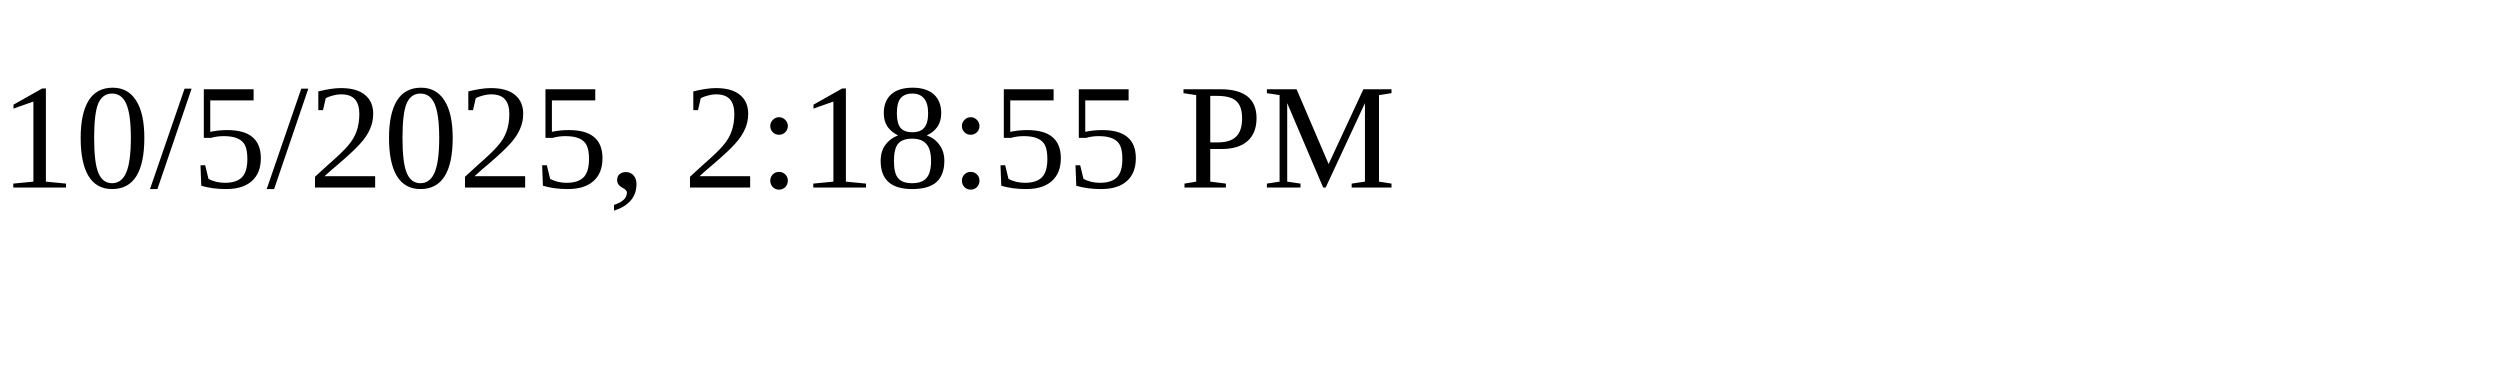
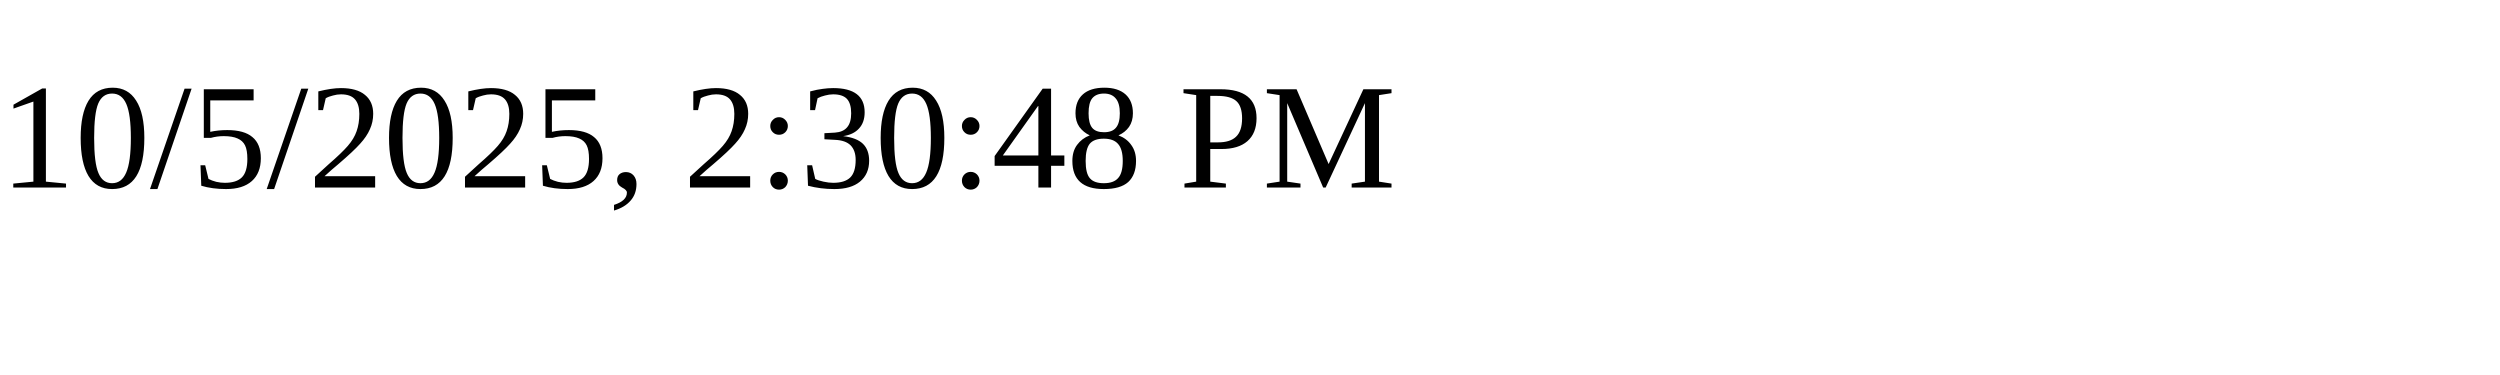
<svg xmlns="http://www.w3.org/2000/svg" height="30" width="200">
-   <text x="0" y="15">10/5/2025, 2:18:55 PM</text>
+   <text x="0" y="15">10/5/2025, 2:30:48 PM</text>
</svg>
